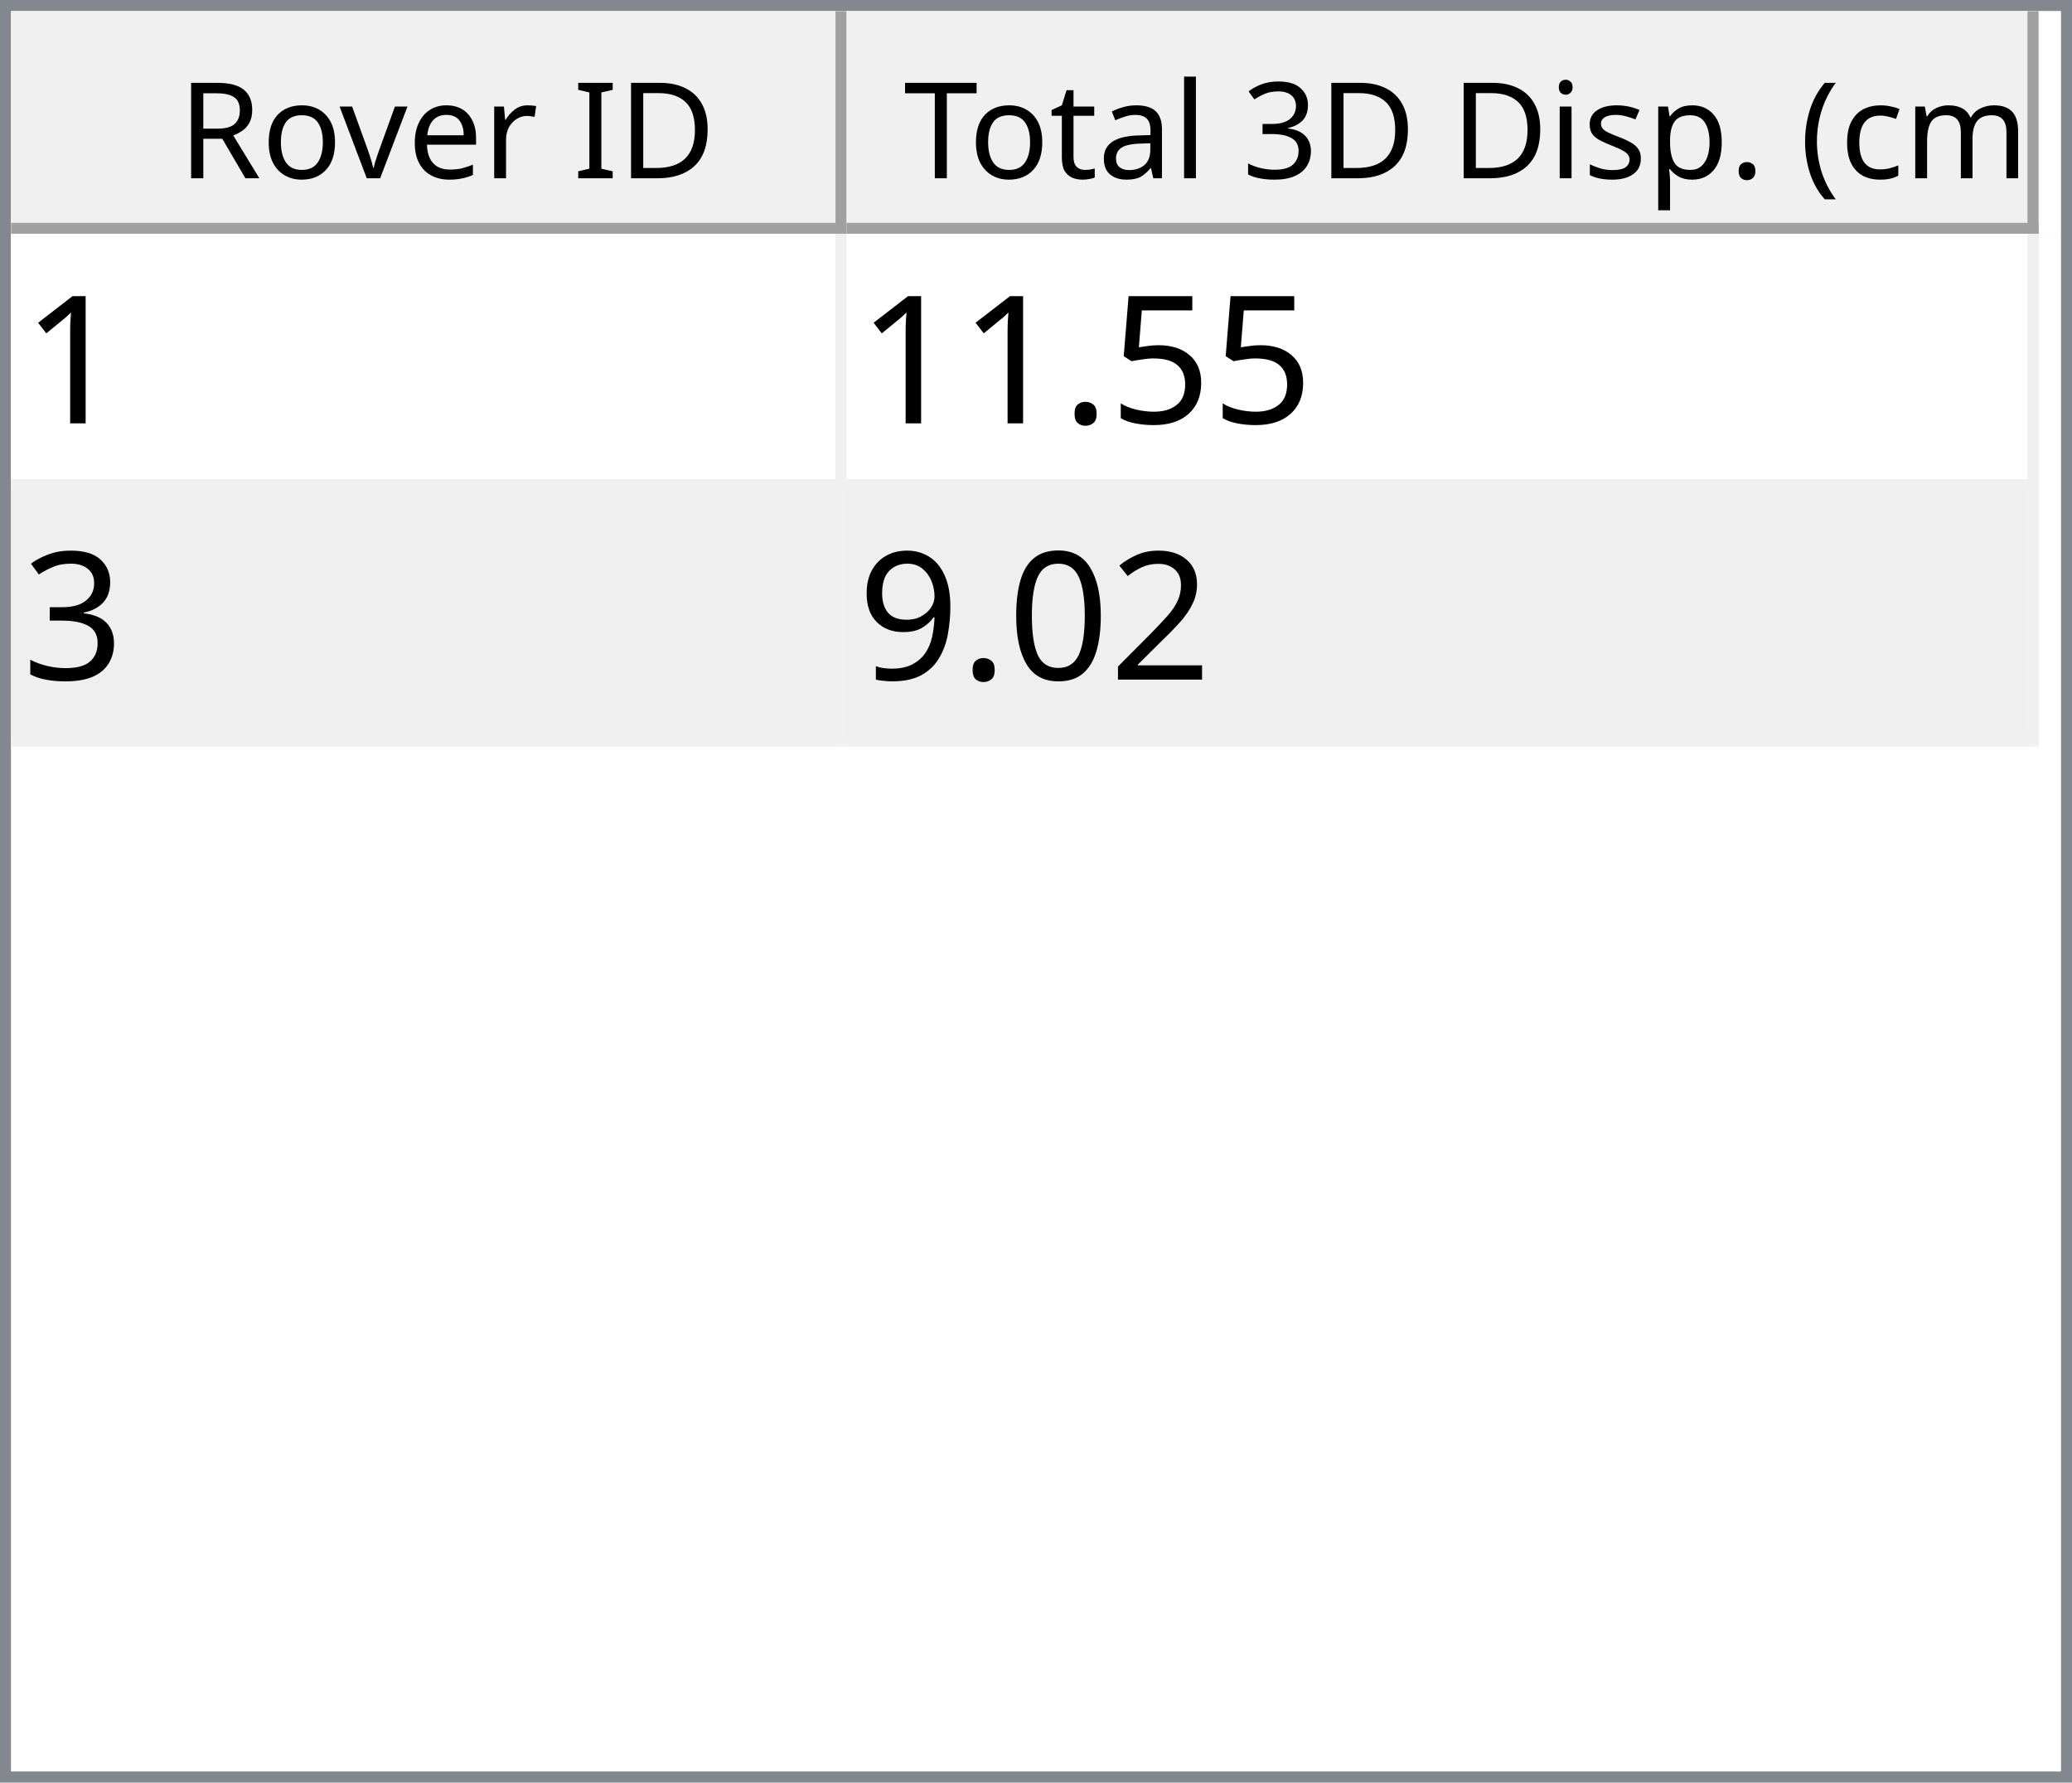
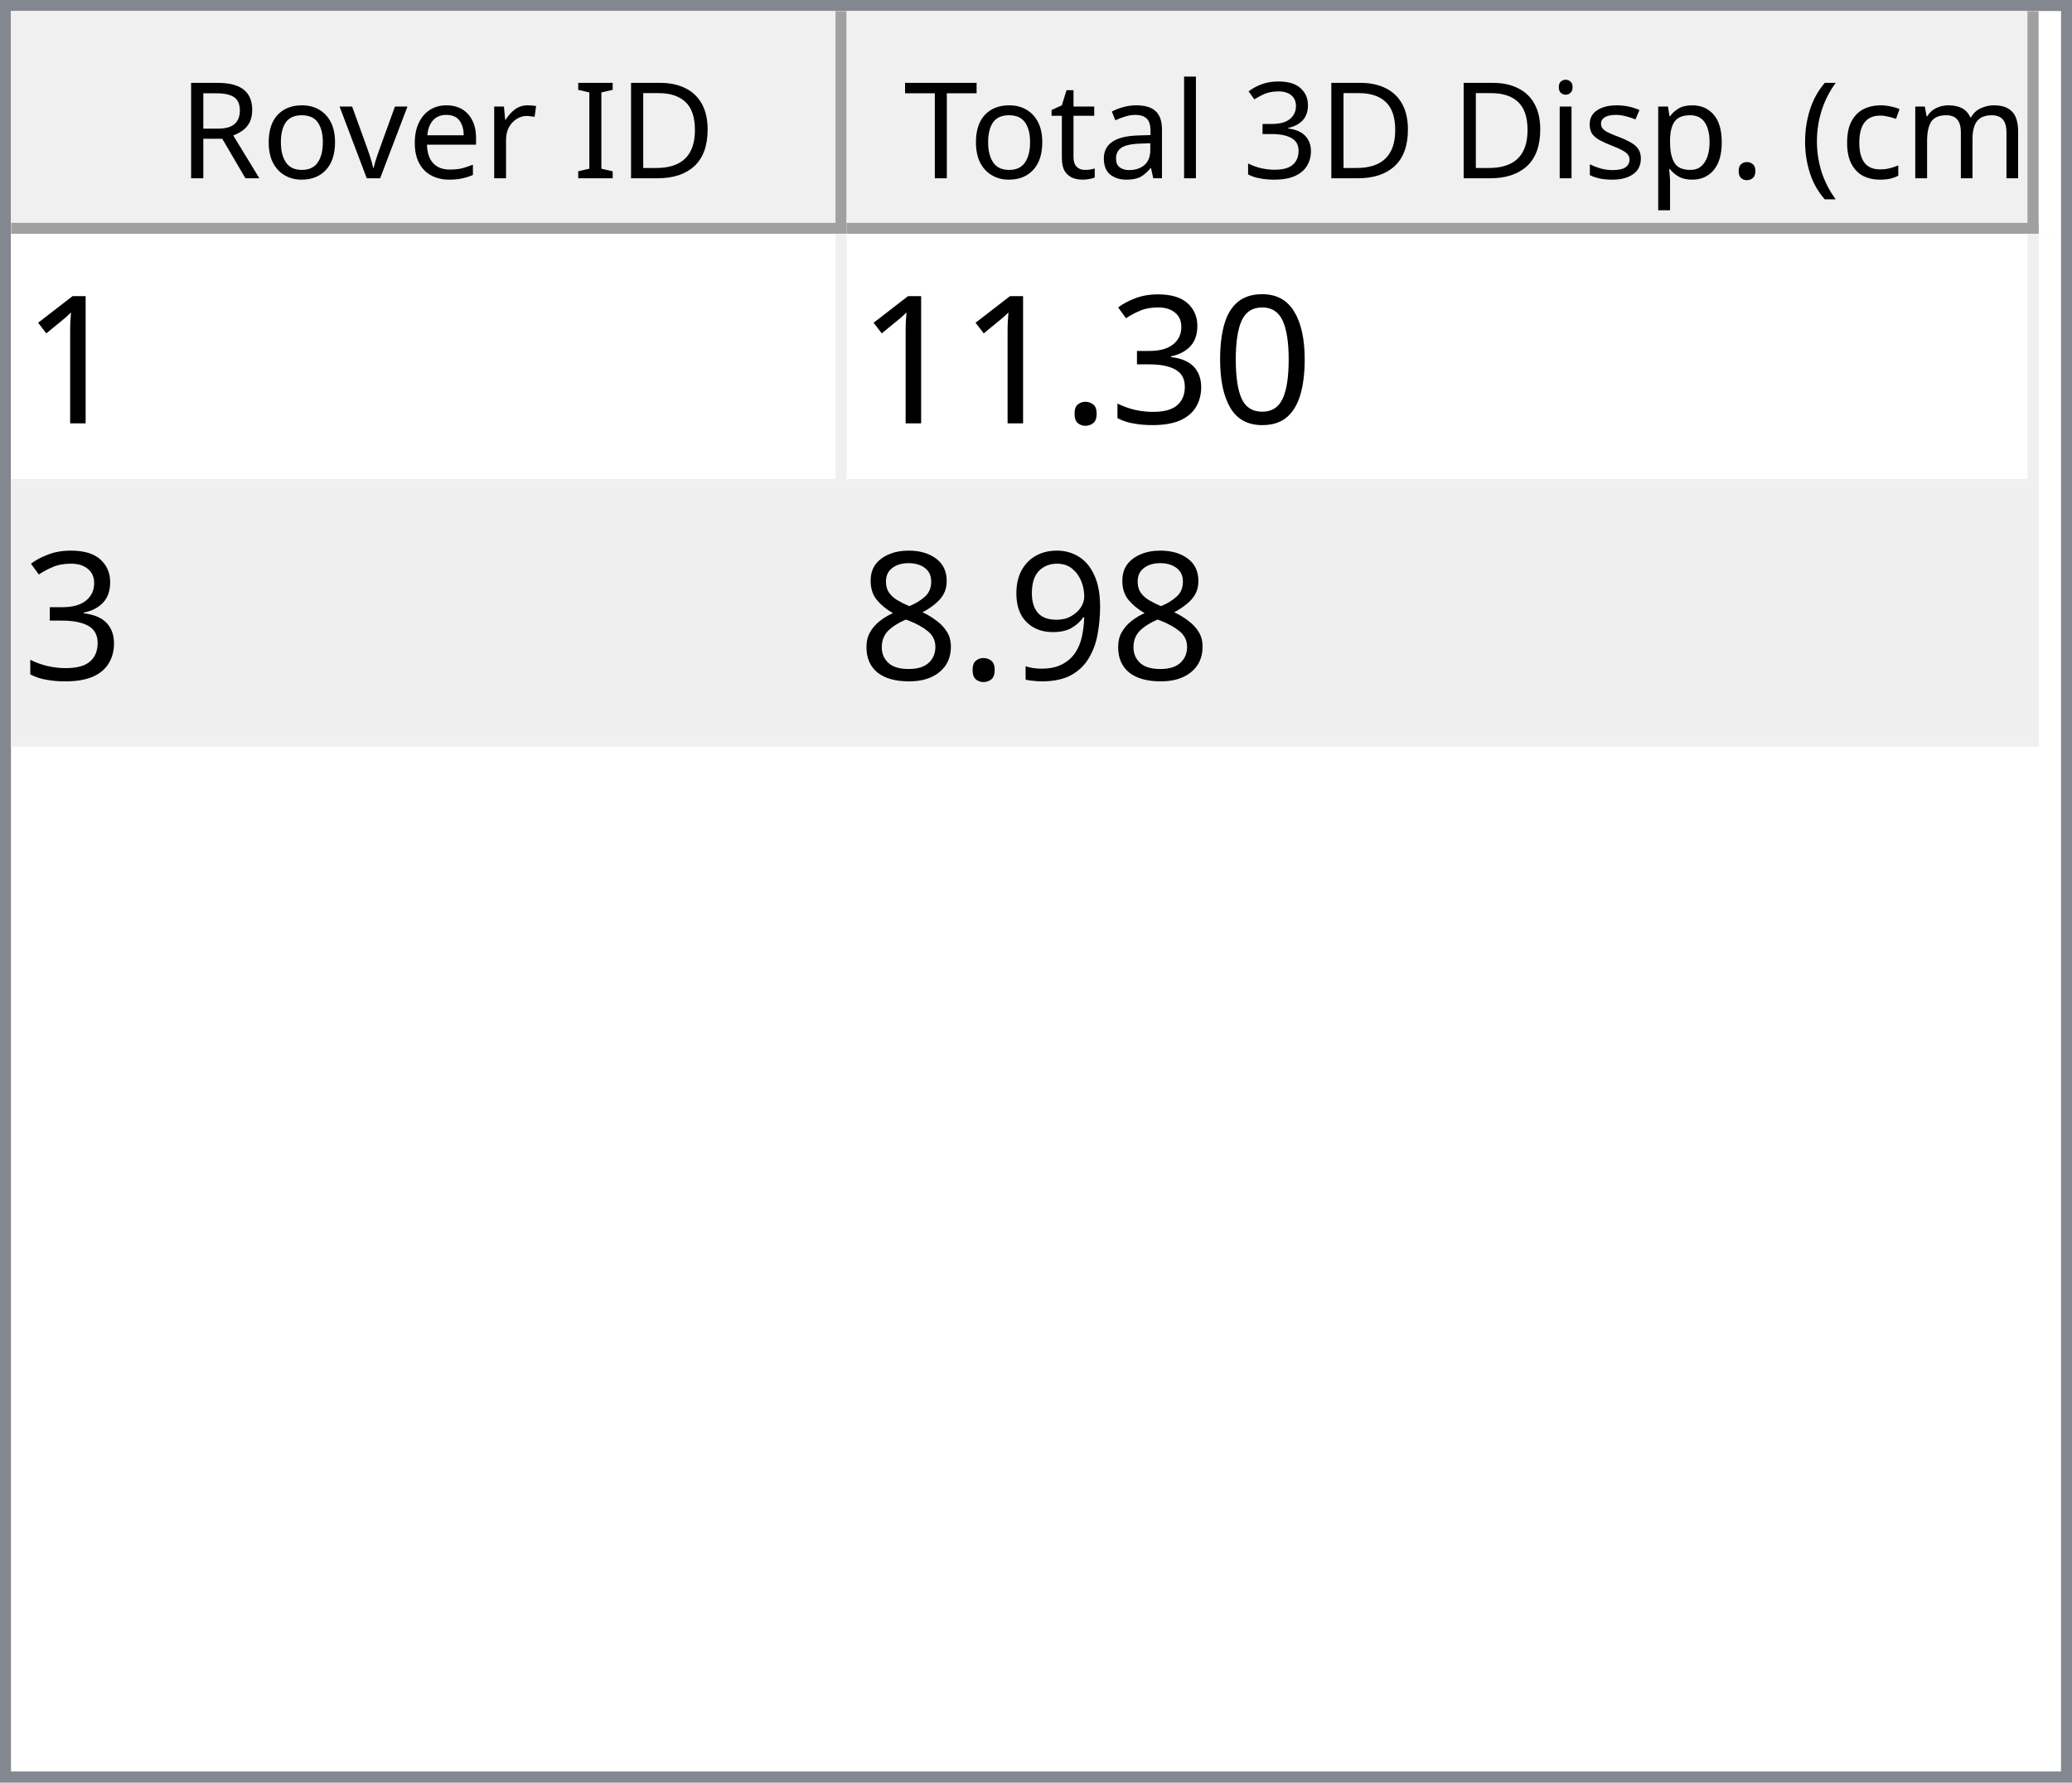
<svg xmlns="http://www.w3.org/2000/svg" style="fill-opacity:1; color-rendering:auto; color-interpolation:auto; text-rendering:auto; stroke:black; stroke-linecap:square; stroke-miterlimit:10; shape-rendering:auto; stroke-opacity:1; fill:black; stroke-dasharray:none; font-weight:normal; stroke-width:1; font-family:'Dialog'; font-style:normal; stroke-linejoin:miter; font-size:12px; stroke-dashoffset:0; image-rendering:auto;" width="186" height="160">
  <defs id="genericDefs" />
  <g>
    <defs id="defs1">
      <clipPath clipPathUnits="userSpaceOnUse" id="clipPath1">
        <path d="M0 0 L186 0 L186 160 L0 160 L0 0 Z" />
      </clipPath>
      <clipPath clipPathUnits="userSpaceOnUse" id="clipPath2">
        <path d="M0 0 L0 160 L186 160 L186 0 Z" />
      </clipPath>
      <clipPath clipPathUnits="userSpaceOnUse" id="clipPath3">
        <path d="M0 0 L0 20 L184 20 L184 0 Z" />
      </clipPath>
      <clipPath clipPathUnits="userSpaceOnUse" id="clipPath4">
        <path d="M0 0 L0 20 L75 20 L75 0 Z" />
      </clipPath>
      <clipPath clipPathUnits="userSpaceOnUse" id="clipPath5">
        <path d="M1 1 L1 19 L74 19 L74 1 Z" />
      </clipPath>
      <clipPath clipPathUnits="userSpaceOnUse" id="clipPath6">
        <path d="M0 0 L0 18 L73 18 L73 0 Z" />
      </clipPath>
      <clipPath clipPathUnits="userSpaceOnUse" id="clipPath7">
        <path d="M-0.5 -0.5 L-0.5 19.5 L74.5 19.5 L74.5 -0.5 Z" />
      </clipPath>
      <clipPath clipPathUnits="userSpaceOnUse" id="clipPath8">
        <path d="M0 0 L0 20 L107 20 L107 0 Z" />
      </clipPath>
      <clipPath clipPathUnits="userSpaceOnUse" id="clipPath9">
        <path d="M1 1 L1 19 L106 19 L106 1 Z" />
      </clipPath>
      <clipPath clipPathUnits="userSpaceOnUse" id="clipPath10">
        <path d="M0 0 L0 18 L105 18 L105 0 Z" />
      </clipPath>
      <clipPath clipPathUnits="userSpaceOnUse" id="clipPath11">
        <path d="M-0.5 -0.5 L-0.5 19.5 L106.5 19.5 L106.5 -0.5 Z" />
      </clipPath>
      <clipPath clipPathUnits="userSpaceOnUse" id="clipPath12">
        <path d="M0 0 L0 138 L184 138 L184 0 Z" />
      </clipPath>
      <clipPath clipPathUnits="userSpaceOnUse" id="clipPath13">
        <path d="M0 0 L0 46 L182 46 L182 0 Z" />
      </clipPath>
      <clipPath clipPathUnits="userSpaceOnUse" id="clipPath14">
        <path d="M-0.5 -0.5 L-0.5 45.5 L181.5 45.5 L181.5 -0.5 Z" />
      </clipPath>
      <clipPath clipPathUnits="userSpaceOnUse" id="clipPath15">
        <path d="M0 0 L0 22 L74 22 L74 0 Z" />
      </clipPath>
      <clipPath clipPathUnits="userSpaceOnUse" id="clipPath16">
        <path d="M0 0 L0 22 L106 22 L106 0 Z" />
      </clipPath>
      <font horiz-adv-x="64.551" id="font1">
        <font-face ascent="107.91" descent="25.098" units-per-em="100" style="font-style:normal; font-family:Segoe UI; font-weight:normal;" />
        <missing-glyph horiz-adv-x="64.551" d="M8.109 0 L8.109 68.266 L56.453 68.266 L56.453 0 L8.109 0 ZM15.328 7.234 L49.219 7.234 L49.219 61.031 L15.328 61.031 L15.328 7.234 Z" />
        <glyph unicode="D" horiz-adv-x="70.117" d="M9.188 0 L9.188 70.016 L28.516 70.016 Q65.531 70.016 65.531 35.891 Q65.531 19.672 55.25 9.836 Q44.969 0 27.734 0 L9.188 0 ZM17.391 62.594 L17.391 7.422 L27.828 7.422 Q41.609 7.422 49.273 14.797 Q56.938 22.172 56.938 35.688 Q56.938 62.594 28.328 62.594 L17.391 62.594 Z" />
        <glyph unicode="I" horiz-adv-x="26.611" d="M17.391 0 L9.188 0 L9.188 70.016 L17.391 70.016 L17.391 0 Z" />
        <glyph unicode=" " horiz-adv-x="27.393" d="" />
        <glyph unicode="r" horiz-adv-x="34.766" d="M34.188 41.891 Q32.078 43.5 28.125 43.5 Q23 43.5 19.555 38.672 Q16.109 33.844 16.109 25.484 L16.109 0 L8.109 0 L8.109 50 L16.109 50 L16.109 39.703 L16.312 39.703 Q18.016 44.969 21.531 47.922 Q25.047 50.875 29.391 50.875 Q32.516 50.875 34.188 50.203 L34.188 41.891 Z" />
        <glyph unicode="e" horiz-adv-x="52.295" d="M48.297 23 L12.984 23 Q13.188 14.656 17.484 10.109 Q21.781 5.562 29.297 5.562 Q37.75 5.562 44.828 11.141 L44.828 3.609 Q38.234 -1.172 27.391 -1.172 Q16.797 -1.172 10.742 5.641 Q4.688 12.453 4.688 24.812 Q4.688 36.469 11.305 43.82 Q17.922 51.172 27.734 51.172 Q37.547 51.172 42.922 44.828 Q48.297 38.484 48.297 27.203 L48.297 23 ZM40.094 29.781 Q40.047 36.719 36.75 40.578 Q33.453 44.438 27.594 44.438 Q21.922 44.438 17.969 40.383 Q14.016 36.328 13.094 29.781 L40.094 29.781 Z" />
        <glyph unicode="v" horiz-adv-x="47.9" d="M47.406 50 L27.484 0 L19.625 0 L0.688 50 L9.469 50 L22.172 13.672 Q23.578 9.672 23.922 6.688 L24.125 6.688 Q24.609 10.453 25.688 13.484 L38.969 50 L47.406 50 Z" />
        <glyph unicode="o" horiz-adv-x="58.594" d="M29 -1.172 Q17.922 -1.172 11.305 5.836 Q4.688 12.844 4.688 24.422 Q4.688 37.016 11.57 44.094 Q18.453 51.172 30.172 51.172 Q41.359 51.172 47.633 44.289 Q53.906 37.406 53.906 25.203 Q53.906 13.234 47.141 6.031 Q40.375 -1.172 29 -1.172 ZM29.594 44.438 Q21.875 44.438 17.383 39.188 Q12.891 33.938 12.891 24.703 Q12.891 15.828 17.43 10.695 Q21.969 5.562 29.594 5.562 Q37.359 5.562 41.531 10.594 Q45.703 15.625 45.703 24.906 Q45.703 34.281 41.531 39.359 Q37.359 44.438 29.594 44.438 Z" />
        <glyph unicode="R" horiz-adv-x="59.814" d="M59.375 0 L49.609 0 L37.891 19.625 Q36.281 22.359 34.766 24.289 Q33.25 26.219 31.664 27.438 Q30.078 28.656 28.25 29.219 Q26.422 29.781 24.125 29.781 L17.391 29.781 L17.391 0 L9.188 0 L9.188 70.016 L30.078 70.016 Q34.672 70.016 38.555 68.867 Q42.438 67.719 45.289 65.375 Q48.141 63.031 49.758 59.547 Q51.375 56.062 51.375 51.375 Q51.375 47.703 50.273 44.656 Q49.172 41.609 47.148 39.211 Q45.125 36.812 42.266 35.133 Q39.406 33.453 35.844 32.516 L35.844 32.328 Q37.594 31.547 38.891 30.547 Q40.188 29.547 41.359 28.18 Q42.531 26.812 43.68 25.078 Q44.828 23.344 46.234 21.047 L59.375 0 ZM17.391 62.594 L17.391 37.203 L28.516 37.203 Q31.594 37.203 34.203 38.133 Q36.812 39.062 38.719 40.797 Q40.625 42.531 41.703 45.047 Q42.781 47.562 42.781 50.688 Q42.781 56.297 39.141 59.445 Q35.5 62.594 28.609 62.594 L17.391 62.594 Z" />
        <glyph unicode=")" horiz-adv-x="30.176" d="M8.297 -15.922 L1.172 -15.922 Q16.406 2.344 16.406 26.812 Q16.406 51.469 1.078 70.016 L8.297 70.016 Q23.531 52.156 23.531 26.703 Q23.531 1.375 8.297 -15.922 Z" />
        <glyph unicode="m" horiz-adv-x="86.133" d="M79.109 0 L71.094 0 L71.094 28.719 Q71.094 37.016 68.531 40.727 Q65.969 44.438 59.906 44.438 Q54.781 44.438 51.195 39.75 Q47.609 35.062 47.609 28.516 L47.609 0 L39.594 0 L39.594 29.688 Q39.594 44.438 28.219 44.438 Q22.953 44.438 19.531 40.016 Q16.109 35.594 16.109 28.516 L16.109 0 L8.109 0 L8.109 50 L16.109 50 L16.109 42.094 L16.312 42.094 Q21.625 51.172 31.844 51.172 Q36.969 51.172 40.773 48.312 Q44.578 45.453 46 40.828 Q51.562 51.172 62.594 51.172 Q79.109 51.172 79.109 30.812 L79.109 0 Z" />
        <glyph unicode="c" horiz-adv-x="46.191" d="M42.188 2.297 Q36.422 -1.172 28.516 -1.172 Q17.828 -1.172 11.258 5.789 Q4.688 12.75 4.688 23.828 Q4.688 36.188 11.766 43.68 Q18.844 51.172 30.672 51.172 Q37.25 51.172 42.281 48.734 L42.281 40.531 Q36.719 44.438 30.375 44.438 Q22.703 44.438 17.797 38.945 Q12.891 33.453 12.891 24.516 Q12.891 15.719 17.508 10.641 Q22.125 5.562 29.891 5.562 Q36.422 5.562 42.188 9.906 L42.188 2.297 Z" />
        <glyph unicode="(" horiz-adv-x="30.176" d="M29.109 -15.922 L21.969 -15.922 Q6.844 1.375 6.844 26.703 Q6.844 52.156 21.969 70.016 L29.203 70.016 Q13.875 51.469 13.875 26.812 Q13.875 2.344 29.109 -15.922 Z" />
        <glyph unicode="." horiz-adv-x="21.68" d="M10.891 -1.078 Q8.641 -1.078 7.055 0.539 Q5.469 2.156 5.469 4.391 Q5.469 6.641 7.055 8.273 Q8.641 9.906 10.891 9.906 Q13.188 9.906 14.797 8.273 Q16.406 6.641 16.406 4.391 Q16.406 2.156 14.797 0.539 Q13.188 -1.078 10.891 -1.078 Z" />
        <glyph unicode="p" horiz-adv-x="58.789" d="M16.312 7.234 L16.109 7.234 L16.109 -23 L8.109 -23 L8.109 50 L16.109 50 L16.109 41.219 L16.312 41.219 Q22.219 51.172 33.594 51.172 Q43.266 51.172 48.688 44.461 Q54.109 37.75 54.109 26.469 Q54.109 13.922 48 6.375 Q41.891 -1.172 31.297 -1.172 Q21.578 -1.172 16.312 7.234 ZM16.109 27.391 L16.109 20.406 Q16.109 14.203 20.141 9.883 Q24.172 5.562 30.375 5.562 Q37.641 5.562 41.773 11.133 Q45.906 16.703 45.906 26.609 Q45.906 34.969 42.047 39.703 Q38.188 44.438 31.594 44.438 Q24.609 44.438 20.359 39.578 Q16.109 34.719 16.109 27.391 Z" />
        <glyph unicode="s" horiz-adv-x="42.432" d="M5.078 1.812 L5.078 10.406 Q11.625 5.562 19.484 5.562 Q30.031 5.562 30.031 12.594 Q30.031 14.594 29.125 15.992 Q28.219 17.391 26.68 18.461 Q25.141 19.531 23.07 20.383 Q21 21.234 18.609 22.172 Q15.281 23.484 12.766 24.828 Q10.25 26.172 8.57 27.859 Q6.891 29.547 6.031 31.695 Q5.172 33.844 5.172 36.719 Q5.172 40.234 6.789 42.945 Q8.406 45.656 11.086 47.484 Q13.766 49.312 17.211 50.242 Q20.656 51.172 24.312 51.172 Q30.812 51.172 35.938 48.922 L35.938 40.828 Q30.422 44.438 23.25 44.438 Q21 44.438 19.195 43.922 Q17.391 43.406 16.094 42.477 Q14.797 41.547 14.086 40.258 Q13.375 38.969 13.375 37.406 Q13.375 35.453 14.086 34.133 Q14.797 32.812 16.164 31.789 Q17.531 30.766 19.484 29.938 Q21.438 29.109 23.922 28.125 Q27.25 26.859 29.883 25.516 Q32.516 24.172 34.375 22.484 Q36.234 20.797 37.234 18.602 Q38.234 16.406 38.234 13.375 Q38.234 9.672 36.602 6.938 Q34.969 4.203 32.234 2.398 Q29.5 0.594 25.93 -0.289 Q22.359 -1.172 18.453 -1.172 Q10.75 -1.172 5.078 1.812 Z" />
        <glyph unicode="i" horiz-adv-x="24.219" d="M12.203 62.703 Q10.062 62.703 8.547 64.164 Q7.031 65.625 7.031 67.875 Q7.031 70.125 8.547 71.609 Q10.062 73.094 12.203 73.094 Q14.406 73.094 15.945 71.609 Q17.484 70.125 17.484 67.875 Q17.484 65.719 15.945 64.211 Q14.406 62.703 12.203 62.703 ZM16.109 0 L8.109 0 L8.109 50 L16.109 50 L16.109 0 Z" />
        <glyph unicode="3" horiz-adv-x="53.906" d="M46.531 19.828 Q46.531 15.094 44.75 11.211 Q42.969 7.328 39.719 4.57 Q36.469 1.812 31.93 0.297 Q27.391 -1.219 21.922 -1.219 Q11.922 -1.219 6 2.594 L6 11.188 Q13.094 5.609 22.219 5.609 Q25.875 5.609 28.828 6.539 Q31.781 7.469 33.906 9.227 Q36.031 10.984 37.18 13.477 Q38.328 15.969 38.328 19.094 Q38.328 32.812 18.797 32.812 L12.984 32.812 L12.984 39.594 L18.5 39.594 Q35.797 39.594 35.797 52.484 Q35.797 64.406 22.609 64.406 Q15.188 64.406 8.688 59.422 L8.688 67.188 Q15.375 71.188 24.609 71.188 Q29 71.188 32.57 69.969 Q36.141 68.75 38.68 66.555 Q41.219 64.359 42.609 61.281 Q44 58.203 44 54.5 Q44 40.672 30.031 36.719 L30.031 36.531 Q33.594 36.141 36.625 34.797 Q39.656 33.453 41.852 31.305 Q44.047 29.156 45.289 26.25 Q46.531 23.344 46.531 19.828 Z" />
        <glyph unicode="l" horiz-adv-x="24.219" d="M16.109 0 L8.109 0 L8.109 74.031 L16.109 74.031 L16.109 0 Z" />
        <glyph unicode="a" horiz-adv-x="50.879" d="M43.891 0 L35.891 0 L35.891 7.812 L35.688 7.812 Q30.469 -1.172 20.312 -1.172 Q12.844 -1.172 8.617 2.781 Q4.391 6.734 4.391 13.281 Q4.391 27.297 20.906 29.594 L35.891 31.688 Q35.891 44.438 25.594 44.438 Q16.547 44.438 9.281 38.281 L9.281 46.484 Q16.656 51.172 26.266 51.172 Q43.891 51.172 43.891 32.516 L43.891 0 ZM35.891 25.297 L23.828 23.641 Q18.266 22.859 15.43 20.875 Q12.594 18.891 12.594 13.875 Q12.594 10.203 15.211 7.883 Q17.828 5.562 22.172 5.562 Q28.125 5.562 32.008 9.742 Q35.891 13.922 35.891 20.312 L35.891 25.297 Z" />
        <glyph unicode="t" horiz-adv-x="33.887" d="M31.297 0.484 Q28.469 -1.078 23.828 -1.078 Q10.688 -1.078 10.688 13.578 L10.688 43.172 L2.094 43.172 L2.094 50 L10.688 50 L10.688 62.203 L18.703 64.797 L18.703 50 L31.297 50 L31.297 43.172 L18.703 43.172 L18.703 14.984 Q18.703 9.969 20.414 7.82 Q22.125 5.672 26.078 5.672 Q29.109 5.672 31.297 7.328 L31.297 0.484 Z" />
        <glyph unicode="T" horiz-adv-x="52.393" d="M50.594 62.594 L30.375 62.594 L30.375 0 L22.172 0 L22.172 62.594 L2 62.594 L2 70.016 L50.594 70.016 L50.594 62.594 Z" />
      </font>
      <font horiz-adv-x="75.0" id="font2">
        <font-face ascent="100.537" descent="21.973" units-per-em="100" style="font-style:normal; font-family:sans-serif; font-weight:normal;" />
        <missing-glyph horiz-adv-x="75.0" d="M12.5 0 L12.5 62.5 L62.5 62.5 L62.5 0 L12.5 0 ZM14.062 1.562 L60.938 1.562 L60.938 60.938 L14.062 60.938 L14.062 1.562 Z" />
        <glyph unicode="1" horiz-adv-x="55.615" d="M37.25 0 L28.469 0 L28.469 56 Q25.297 52.984 20.141 49.953 Q14.984 46.922 10.891 45.406 L10.891 53.906 Q18.266 57.375 23.781 62.305 Q29.297 67.234 31.594 71.875 L37.25 71.875 L37.25 0 Z" />
-         <glyph unicode="5" horiz-adv-x="55.615" d="M4.156 18.75 L13.375 19.531 Q14.406 12.797 18.141 9.398 Q21.875 6 27.156 6 Q33.5 6 37.891 10.789 Q42.281 15.578 42.281 23.484 Q42.281 31 38.062 35.352 Q33.844 39.703 27 39.703 Q22.75 39.703 19.336 37.773 Q15.922 35.844 13.969 32.766 L5.719 33.844 L12.641 70.609 L48.25 70.609 L48.25 62.203 L19.672 62.203 L15.828 42.969 Q22.266 47.469 29.344 47.469 Q38.719 47.469 45.164 40.969 Q51.609 34.469 51.609 24.266 Q51.609 14.547 45.953 7.469 Q39.062 -1.219 27.156 -1.219 Q17.391 -1.219 11.211 4.25 Q5.031 9.719 4.156 18.75 Z" />
+         <glyph unicode="0" horiz-adv-x="55.615" d="M4.156 35.297 Q4.156 48 6.766 55.742 Q9.375 63.484 14.523 67.68 Q19.672 71.875 27.484 71.875 Q33.25 71.875 37.594 69.555 Q41.938 67.234 44.773 62.867 Q47.609 58.5 49.219 52.227 Q50.828 45.953 50.828 35.297 Q50.828 22.703 48.242 14.969 Q45.656 7.234 40.508 3.008 Q35.359 -1.219 27.484 -1.219 Q17.141 -1.219 11.234 6.203 Q4.156 15.141 4.156 35.297 ZM13.188 35.297 Q13.188 17.672 17.312 11.836 Q21.438 6 27.484 6 Q33.547 6 37.672 11.859 Q41.797 17.719 41.797 35.297 Q41.797 52.984 37.672 58.789 Q33.547 64.594 27.391 64.594 Q21.344 64.594 17.719 59.469 Q13.188 52.938 13.188 35.297 Z" />
+         <glyph unicode="3" horiz-adv-x="55.615" d="M4.203 18.891 L12.984 20.062 Q14.5 12.594 18.141 9.297 Q21.781 6 27 6 Q33.203 6 37.477 10.297 Q41.75 14.594 41.75 20.953 Q41.75 27 37.797 30.93 Q33.844 34.859 27.734 34.859 Q25.25 34.859 21.531 33.891 L22.516 41.609 Q23.391 41.5 23.922 41.5 Q29.547 41.5 34.039 44.43 Q38.531 47.359 38.531 53.469 Q38.531 58.297 35.258 61.477 Q31.984 64.656 26.812 64.656 Q21.688 64.656 18.266 61.43 Q14.844 58.203 13.875 51.766 L5.078 53.328 Q6.688 62.156 12.398 67.016 Q18.109 71.875 26.609 71.875 Q32.469 71.875 37.398 69.359 Q42.328 66.844 44.945 62.5 Q47.562 58.156 47.562 53.266 Q47.562 48.641 45.07 44.828 Q42.578 41.016 37.703 38.766 Q44.047 37.312 47.562 32.695 Q51.078 28.078 51.078 21.141 Q51.078 11.766 44.242 5.25 Q37.406 -1.266 26.953 -1.266 Q17.531 -1.266 11.305 4.352 Q5.078 9.969 4.203 18.891 Z" />
        <glyph unicode="." horiz-adv-x="27.783" d="M9.078 0 L9.078 10.016 L19.094 10.016 L19.094 0 L9.078 0 Z" />
-         <glyph unicode="3" horiz-adv-x="55.615" d="M4.203 18.891 L12.984 20.062 Q14.5 12.594 18.141 9.297 Q21.781 6 27 6 Q33.203 6 37.477 10.297 Q41.75 14.594 41.75 20.953 Q41.75 27 37.797 30.93 Q33.844 34.859 27.734 34.859 Q25.25 34.859 21.531 33.891 L22.516 41.609 Q23.391 41.5 23.922 41.5 Q29.547 41.5 34.039 44.43 Q38.531 47.359 38.531 53.469 Q38.531 58.297 35.258 61.477 Q31.984 64.656 26.812 64.656 Q21.688 64.656 18.266 61.43 Q14.844 58.203 13.875 51.766 L5.078 53.328 Q6.688 62.156 12.398 67.016 Q18.109 71.875 26.609 71.875 Q32.469 71.875 37.398 69.359 Q42.328 66.844 44.945 62.5 Q47.562 58.156 47.562 53.266 Q47.562 48.641 45.07 44.828 Q42.578 41.016 37.703 38.766 Q44.047 37.312 47.562 32.695 Q51.078 28.078 51.078 21.141 Q51.078 11.766 44.242 5.25 Q37.406 -1.266 26.953 -1.266 Q17.531 -1.266 11.305 4.352 Q5.078 9.969 4.203 18.891 Z" />
-         <glyph unicode="2" horiz-adv-x="55.615" d="M50.344 8.453 L50.344 0 L3.031 0 Q2.938 3.172 4.047 6.109 Q5.859 10.938 9.836 15.625 Q13.812 20.312 21.344 26.469 Q33.016 36.031 37.117 41.625 Q41.219 47.219 41.219 52.203 Q41.219 57.422 37.477 61.008 Q33.734 64.594 27.734 64.594 Q21.391 64.594 17.578 60.789 Q13.766 56.984 13.719 50.25 L4.688 51.172 Q5.609 61.281 11.664 66.578 Q17.719 71.875 27.938 71.875 Q38.234 71.875 44.242 66.164 Q50.25 60.453 50.25 52 Q50.25 47.703 48.492 43.555 Q46.734 39.406 42.656 34.812 Q38.578 30.219 29.109 22.219 Q21.188 15.578 18.945 13.211 Q16.703 10.844 15.234 8.453 L50.344 8.453 Z" />
-         <glyph unicode="0" horiz-adv-x="55.615" d="M4.156 35.297 Q4.156 48 6.766 55.742 Q9.375 63.484 14.523 67.68 Q19.672 71.875 27.484 71.875 Q33.25 71.875 37.594 69.555 Q41.938 67.234 44.773 62.867 Q47.609 58.5 49.219 52.227 Q50.828 45.953 50.828 35.297 Q50.828 22.703 48.242 14.969 Q45.656 7.234 40.508 3.008 Q35.359 -1.219 27.484 -1.219 Q17.141 -1.219 11.234 6.203 Q4.156 15.141 4.156 35.297 ZM13.188 35.297 Q13.188 17.672 17.312 11.836 Q21.438 6 27.484 6 Q33.547 6 37.672 11.859 Q41.797 17.719 41.797 35.297 Q41.797 52.984 37.672 58.789 Q33.547 64.594 27.391 64.594 Q21.344 64.594 17.719 59.469 Q13.188 52.938 13.188 35.297 Z" />
        <glyph unicode="9" horiz-adv-x="55.615" d="M5.469 16.547 L13.922 17.328 Q14.984 11.375 18.016 8.688 Q21.047 6 25.781 6 Q29.828 6 32.883 7.859 Q35.938 9.719 37.891 12.82 Q39.844 15.922 41.164 21.195 Q42.484 26.469 42.484 31.938 Q42.484 32.516 42.438 33.688 Q39.797 29.5 35.234 26.883 Q30.672 24.266 25.344 24.266 Q16.453 24.266 10.305 30.711 Q4.156 37.156 4.156 47.703 Q4.156 58.594 10.578 65.234 Q17 71.875 26.656 71.875 Q33.641 71.875 39.43 68.117 Q45.219 64.359 48.219 57.398 Q51.219 50.438 51.219 37.25 Q51.219 23.531 48.242 15.406 Q45.266 7.281 39.383 3.031 Q33.5 -1.219 25.594 -1.219 Q17.188 -1.219 11.867 3.445 Q6.547 8.109 5.469 16.547 ZM41.453 48.141 Q41.453 55.719 37.43 60.156 Q33.406 64.594 27.734 64.594 Q21.875 64.594 17.531 59.812 Q13.188 55.031 13.188 47.406 Q13.188 40.578 17.312 36.305 Q21.438 32.031 27.484 32.031 Q33.594 32.031 37.523 36.305 Q41.453 40.578 41.453 48.141 Z" />
+         <glyph unicode="8" horiz-adv-x="55.615" d="M17.672 38.812 Q12.203 40.828 9.57 44.539 Q6.938 48.25 6.938 53.422 Q6.938 61.234 12.555 66.555 Q18.172 71.875 27.484 71.875 Q36.859 71.875 42.578 66.43 Q48.297 60.984 48.297 53.172 Q48.297 48.188 45.68 44.508 Q43.062 40.828 37.75 38.812 Q44.344 36.672 47.781 31.883 Q51.219 27.094 51.219 20.453 Q51.219 11.281 44.727 5.031 Q38.234 -1.219 27.641 -1.219 Q17.047 -1.219 10.547 5.055 Q4.047 11.328 4.047 20.703 Q4.047 27.688 7.594 32.398 Q11.141 37.109 17.672 38.812 ZM15.922 53.719 Q15.922 48.641 19.195 45.414 Q22.469 42.188 27.688 42.188 Q32.766 42.188 36.016 45.383 Q39.266 48.578 39.266 53.219 Q39.266 58.062 35.914 61.359 Q32.562 64.656 27.594 64.656 Q22.562 64.656 19.242 61.43 Q15.922 58.203 15.922 53.719 ZM13.094 20.656 Q13.094 16.891 14.875 13.375 Q16.656 9.859 20.172 7.93 Q23.688 6 27.734 6 Q34.031 6 38.133 10.055 Q42.234 14.109 42.234 20.359 Q42.234 26.703 38.016 30.859 Q33.797 35.016 27.438 35.016 Q21.234 35.016 17.164 30.914 Q13.094 26.812 13.094 20.656 Z" />
      </font>
    </defs>
    <g style="fill:white; stroke:white;">
      <rect x="0" y="0" width="186" style="clip-path:url(#clipPath1); stroke:none;" height="160" />
    </g>
    <g style="fill:white; text-rendering:optimizeSpeed; color-rendering:optimizeSpeed; image-rendering:optimizeSpeed; shape-rendering:crispEdges; stroke:white; color-interpolation:sRGB;">
      <rect x="0" width="186" height="160" y="0" style="stroke:none;" />
      <path style="stroke:none;" d="M0 160 L186 160 L186 0 L0 0 Z" />
    </g>
    <g style="fill:rgb(240,240,240); font-family:'Segoe UI'; stroke:rgb(240,240,240);">
      <rect x="0" y="0" width="186" style="clip-path:url(#clipPath2); stroke:none;" height="160" />
    </g>
    <g style="fill:rgb(130,135,144); font-family:'Segoe UI'; stroke:rgb(130,135,144);">
      <path d="M0 0 L186 0 L186 160 L0 160 L0 0 ZM1 1 L185 1 L185 159 L1 159 L1 1 Z" style="fill-rule:evenodd; clip-path:url(#clipPath2); stroke:none;" />
    </g>
    <g style="fill:white; font-family:'Segoe UI'; stroke:white;" transform="translate(1,1)">
      <rect x="0" y="0" width="184" style="clip-path:url(#clipPath3); stroke:none;" height="20" />
    </g>
    <g style="fill:rgb(240,240,240); font-family:'Segoe UI'; stroke:rgb(240,240,240);" transform="translate(1,1)">
      <rect x="0" y="0" width="75" style="clip-path:url(#clipPath4); stroke:none;" height="20" />
    </g>
    <g style="font-family:'Segoe UI';" transform="translate(2,2)">
      <text x="14" xml:space="preserve" y="14" style="clip-path:url(#clipPath6); stroke:none;">Rover ID</text>
    </g>
    <g style="fill:rgb(160,160,160); font-family:'Segoe UI'; stroke:rgb(160,160,160); stroke-linejoin:bevel;" transform="translate(1.5,1.5)">
      <line x1="74" x2="74" y1="0" style="fill:none; clip-path:url(#clipPath7);" y2="19" />
    </g>
    <g style="fill:rgb(160,160,160); font-family:'Segoe UI'; stroke:rgb(160,160,160); stroke-linejoin:bevel;" transform="matrix(1,0,0,1,1,1) translate(0.5,0.5)">
      <line x1="0" x2="74" y1="19" style="fill:none; clip-path:url(#clipPath7);" y2="19" />
    </g>
    <g style="fill:rgb(240,240,240); font-family:'Segoe UI'; stroke:rgb(240,240,240);" transform="translate(76,1)">
      <rect x="0" y="0" width="107" style="clip-path:url(#clipPath8); stroke:none;" height="20" />
    </g>
    <g style="font-family:'Segoe UI';" transform="translate(77,2)">
      <text x="1" xml:space="preserve" y="14" style="clip-path:url(#clipPath10); stroke:none;"> Total 3D Disp. (cm)</text>
    </g>
    <g style="fill:rgb(160,160,160); font-family:'Segoe UI'; stroke:rgb(160,160,160); stroke-linejoin:bevel;" transform="translate(76.5,1.5)">
      <line x1="106" x2="106" y1="0" style="fill:none; clip-path:url(#clipPath11);" y2="19" />
    </g>
    <g style="fill:rgb(160,160,160); font-family:'Segoe UI'; stroke:rgb(160,160,160); stroke-linejoin:bevel;" transform="matrix(1,0,0,1,76,1) translate(0.5,0.5)">
      <line x1="0" x2="106" y1="19" style="fill:none; clip-path:url(#clipPath11);" y2="19" />
    </g>
    <g style="fill:white; font-family:'Segoe UI'; stroke:white;" transform="translate(1,21)">
      <rect x="0" y="0" width="184" style="clip-path:url(#clipPath12); stroke:none;" height="138" />
    </g>
    <g style="fill:rgb(240,240,240); font-size:16px; font-family:sans-serif; stroke:rgb(240,240,240);" transform="translate(1,21)">
      <rect x="0" y="0" width="182" style="clip-path:url(#clipPath13); stroke:none;" height="46" />
      <line transform="translate(0.5,0.5)" x1="0" x2="181" y1="22" style="clip-path:url(#clipPath14); fill:none; stroke-linejoin:bevel;" y2="22" />
    </g>
    <g transform="matrix(1,0,0,1,1,21) translate(0.5,0.5)" style="fill:rgb(240,240,240); font-size:16px; font-family:sans-serif; stroke:rgb(240,240,240); stroke-linejoin:bevel;">
      <line x1="0" x2="181" y1="45" style="fill:none; clip-path:url(#clipPath14);" y2="45" />
    </g>
    <g transform="matrix(1,0,0,1,1,21) translate(0.5,0.5)" style="fill:rgb(240,240,240); font-size:16px; font-family:sans-serif; stroke:rgb(240,240,240); stroke-linejoin:bevel;">
      <line x1="74" x2="74" y1="0" style="fill:none; clip-path:url(#clipPath14);" y2="45" />
    </g>
    <g transform="matrix(1,0,0,1,1,21) translate(0.5,0.5)" style="fill:rgb(240,240,240); font-size:16px; font-family:sans-serif; stroke:rgb(240,240,240); stroke-linejoin:bevel;">
      <line x1="181" x2="181" y1="0" style="fill:none; clip-path:url(#clipPath14);" y2="45" />
    </g>
    <g style="fill:white; font-size:16px; font-family:sans-serif; stroke:white;" transform="matrix(1,0,0,1,1,21)">
      <rect x="0" y="0" width="74" style="clip-path:url(#clipPath15); stroke:none;" height="22" />
      <text x="1" y="17" style="fill:black; clip-path:url(#clipPath15); stroke:none;" xml:space="preserve">1</text>
    </g>
    <g style="fill:white; font-size:16px; font-family:sans-serif; stroke:white;" transform="matrix(1,0,0,1,1,21) translate(75,0)">
      <rect x="0" y="0" width="106" style="clip-path:url(#clipPath16); stroke:none;" height="22" />
-       <text x="1" y="17" style="fill:black; clip-path:url(#clipPath16); stroke:none;" xml:space="preserve">11.55</text>
+       <text x="1" y="17" style="fill:black; clip-path:url(#clipPath16); stroke:none;" xml:space="preserve">11.30</text>
    </g>
    <g style="fill:rgb(239,239,239); font-size:16px; font-family:sans-serif; stroke:rgb(239,239,239);" transform="matrix(1,0,0,1,1,21) translate(0,23)">
      <rect x="0" y="0" width="74" style="clip-path:url(#clipPath15); stroke:none;" height="22" />
      <text x="1" y="17" style="fill:black; clip-path:url(#clipPath15); stroke:none;" xml:space="preserve">3</text>
    </g>
    <g style="fill:rgb(239,239,239); font-size:16px; font-family:sans-serif; stroke:rgb(239,239,239);" transform="matrix(1,0,0,1,1,21) translate(75,23)">
      <rect x="0" y="0" width="106" style="clip-path:url(#clipPath16); stroke:none;" height="22" />
-       <text x="1" y="17" style="fill:black; clip-path:url(#clipPath16); stroke:none;" xml:space="preserve">9.02</text>
+       <text x="1" y="17" style="fill:black; clip-path:url(#clipPath16); stroke:none;" xml:space="preserve">8.98</text>
    </g>
  </g>
</svg>
